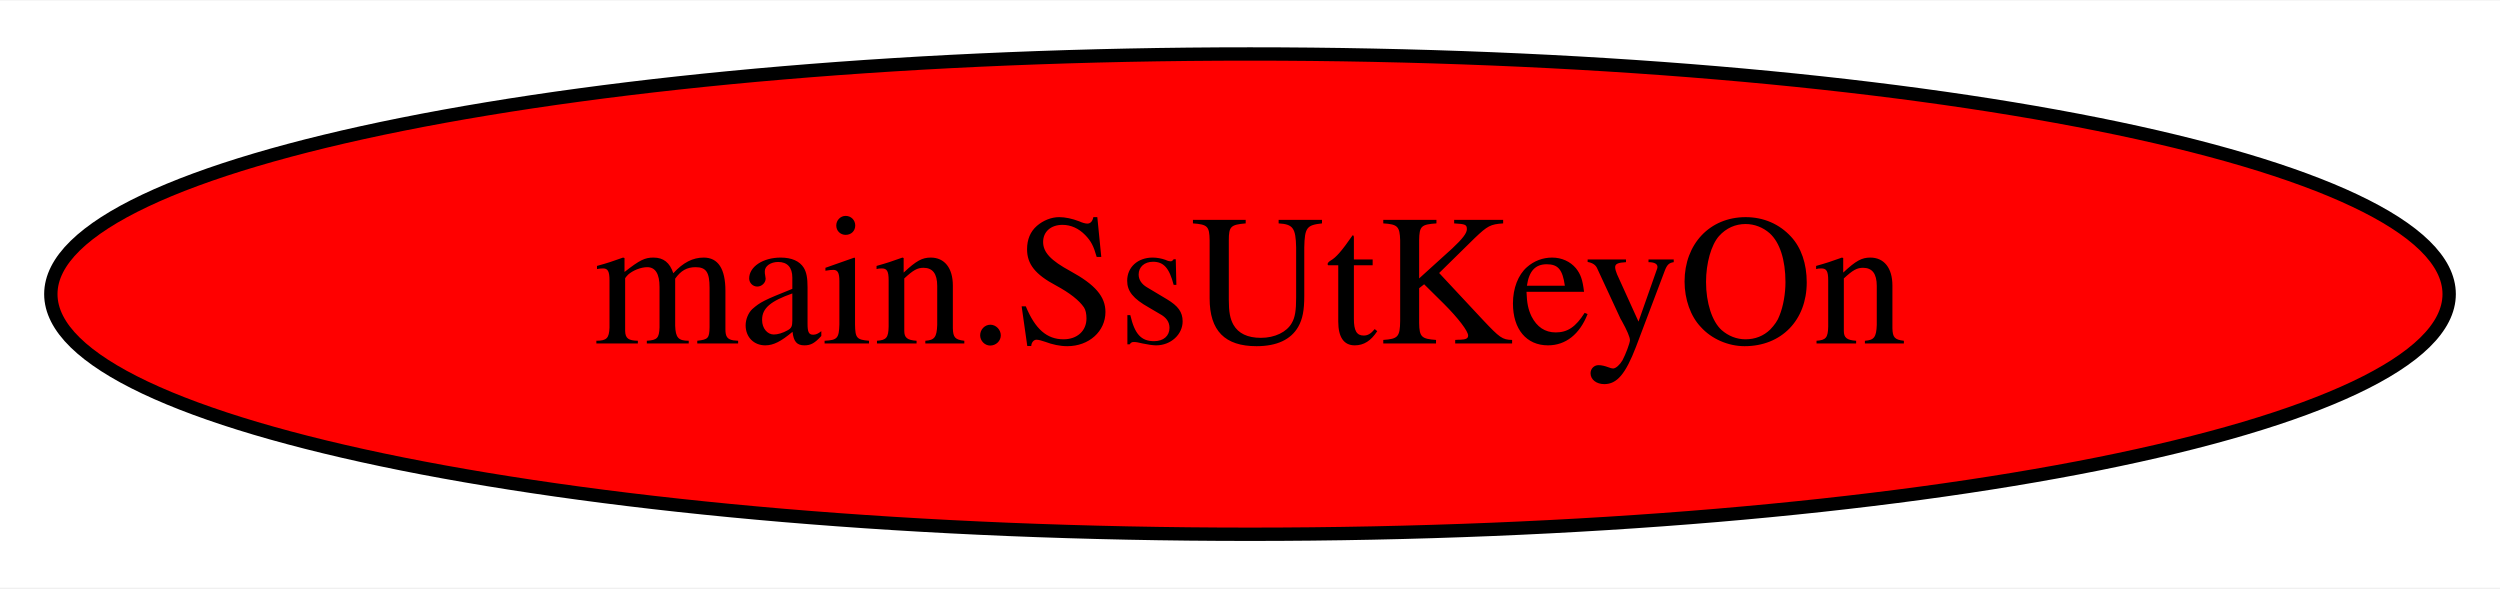
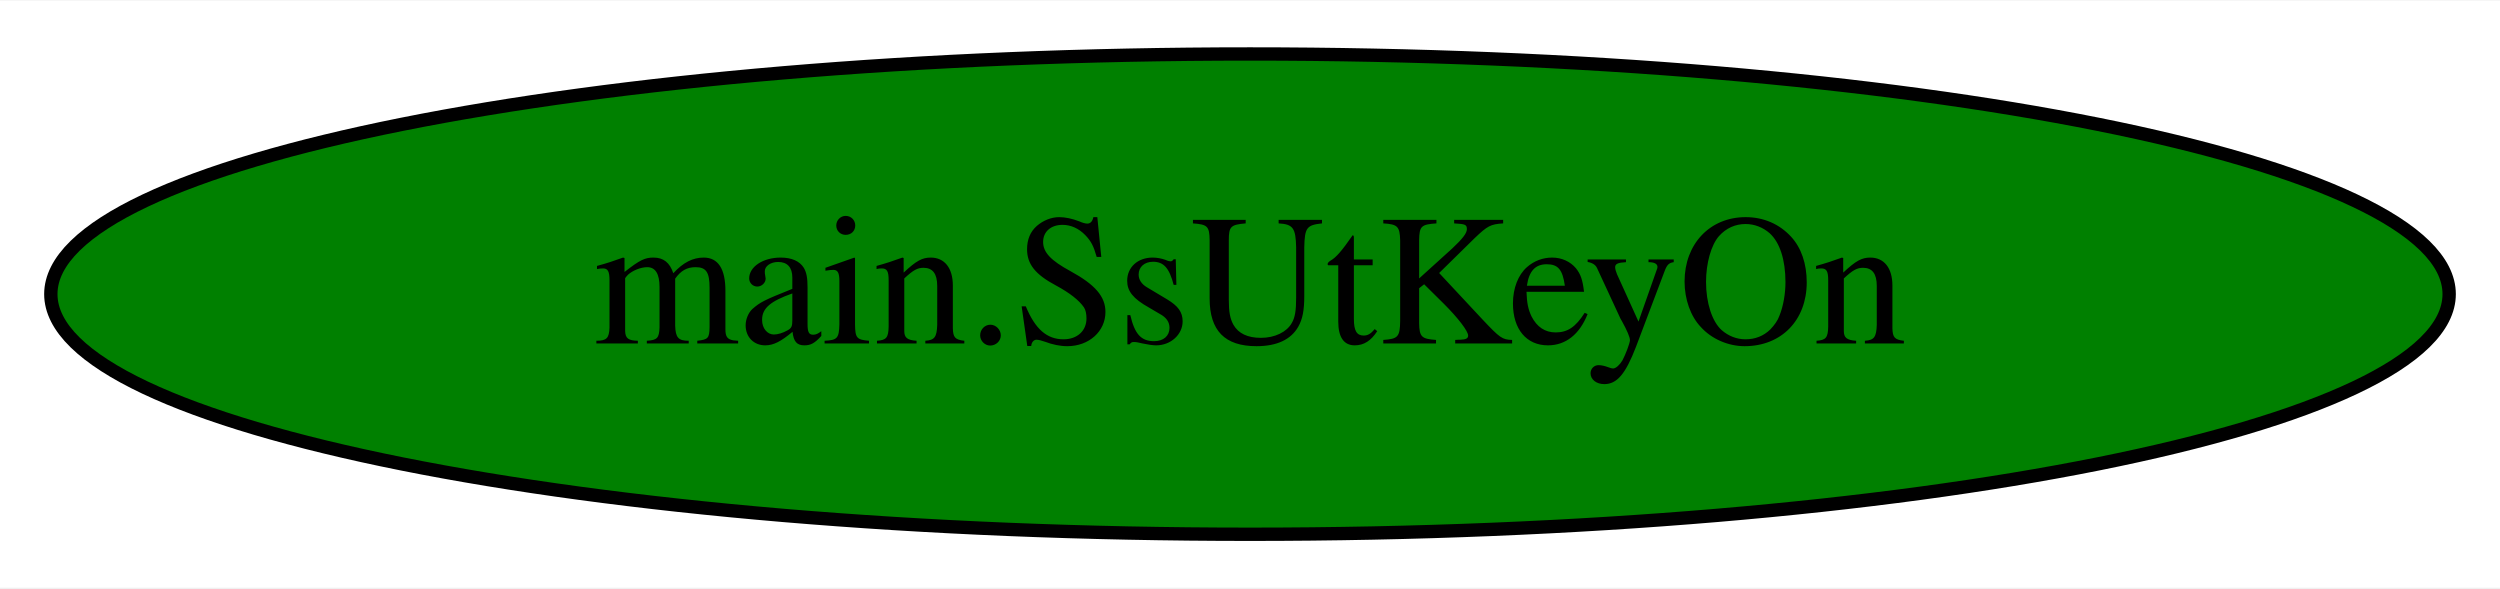
<svg xmlns="http://www.w3.org/2000/svg" width="187pt" height="44pt" viewBox="0.00 0.00 187.38 44.00">
  <g id="graph0" class="graph" transform="scale(1 1) rotate(0) translate(4 40)">
    <polygon fill="white" stroke="transparent" points="-4,4 -4,-40 183.38,-40 183.38,4 -4,4" />
    <g id="node1" class="node">
-       <ellipse fill="red" stroke="black" cx="89.69" cy="-18" rx="89.88" ry="18" />
+       <ellipse fill="green" stroke="black" cx="89.69" cy="-18" rx="89.88" ry="18" />
      <text text-anchor="middle" x="89.69" y="-14.3" font-family="Times,serif" font-size="14.00">main.SsUtKeyOn</text>
    </g>
  </g>
</svg>
